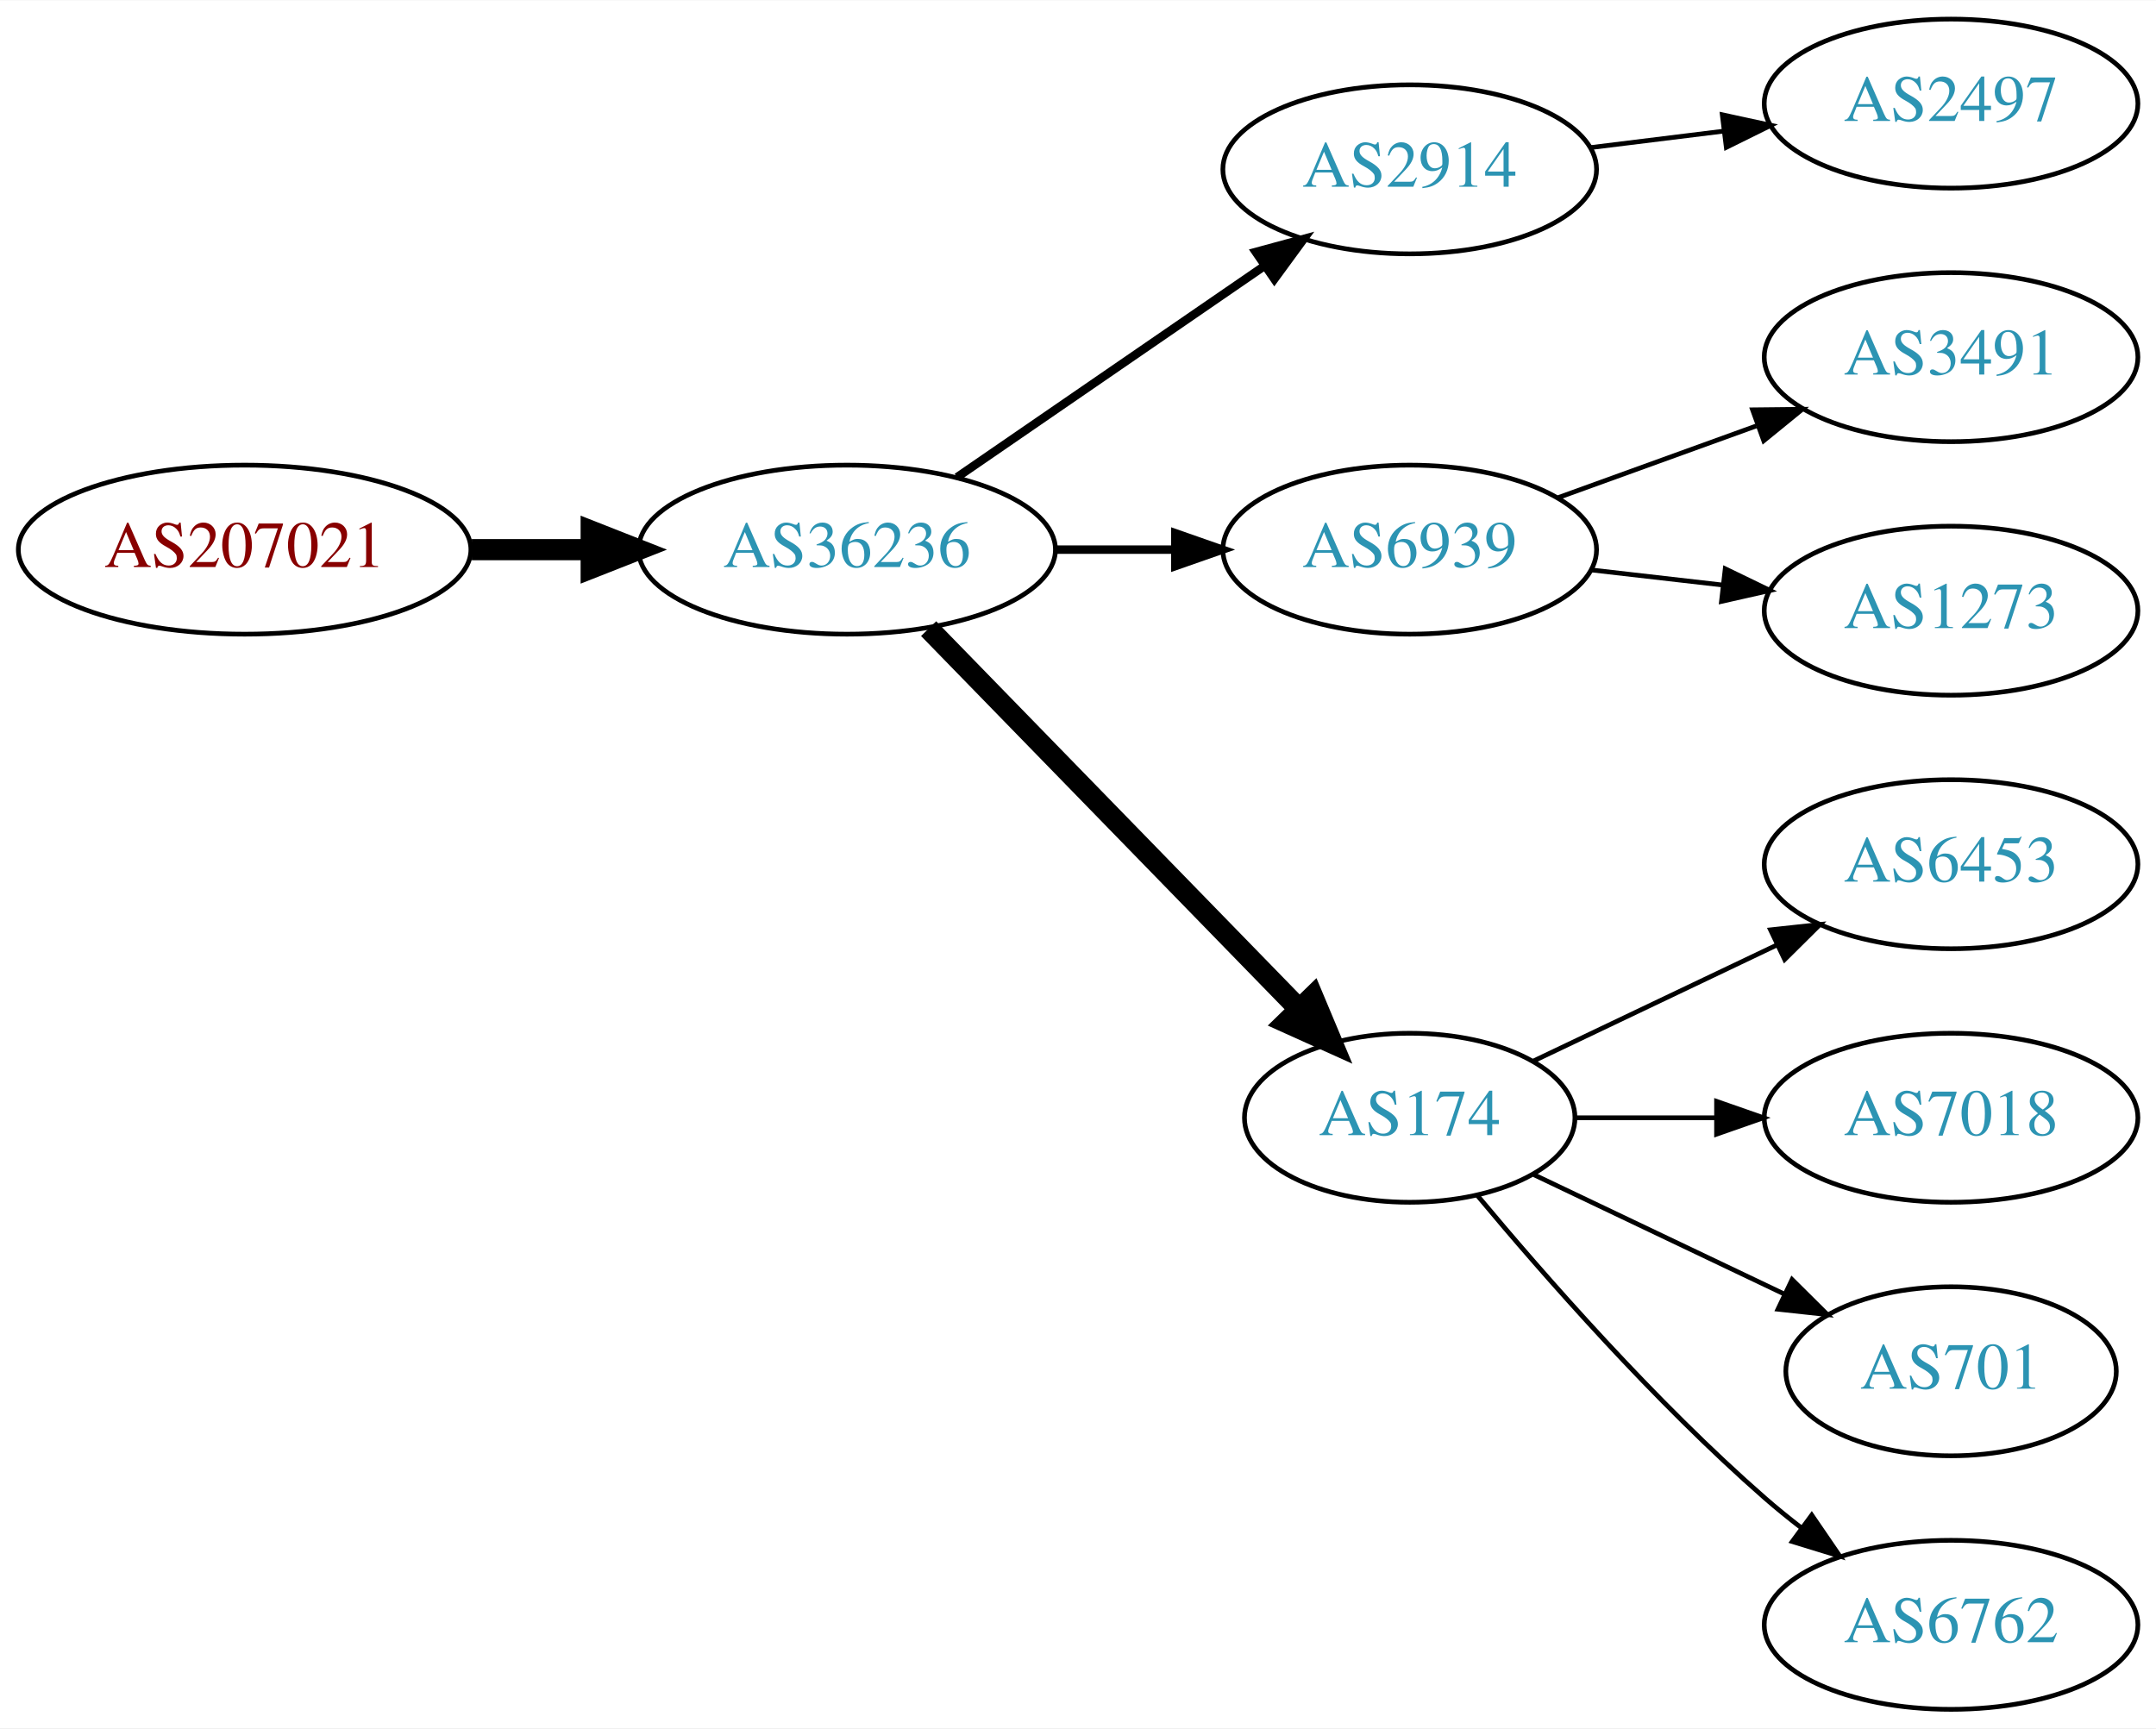
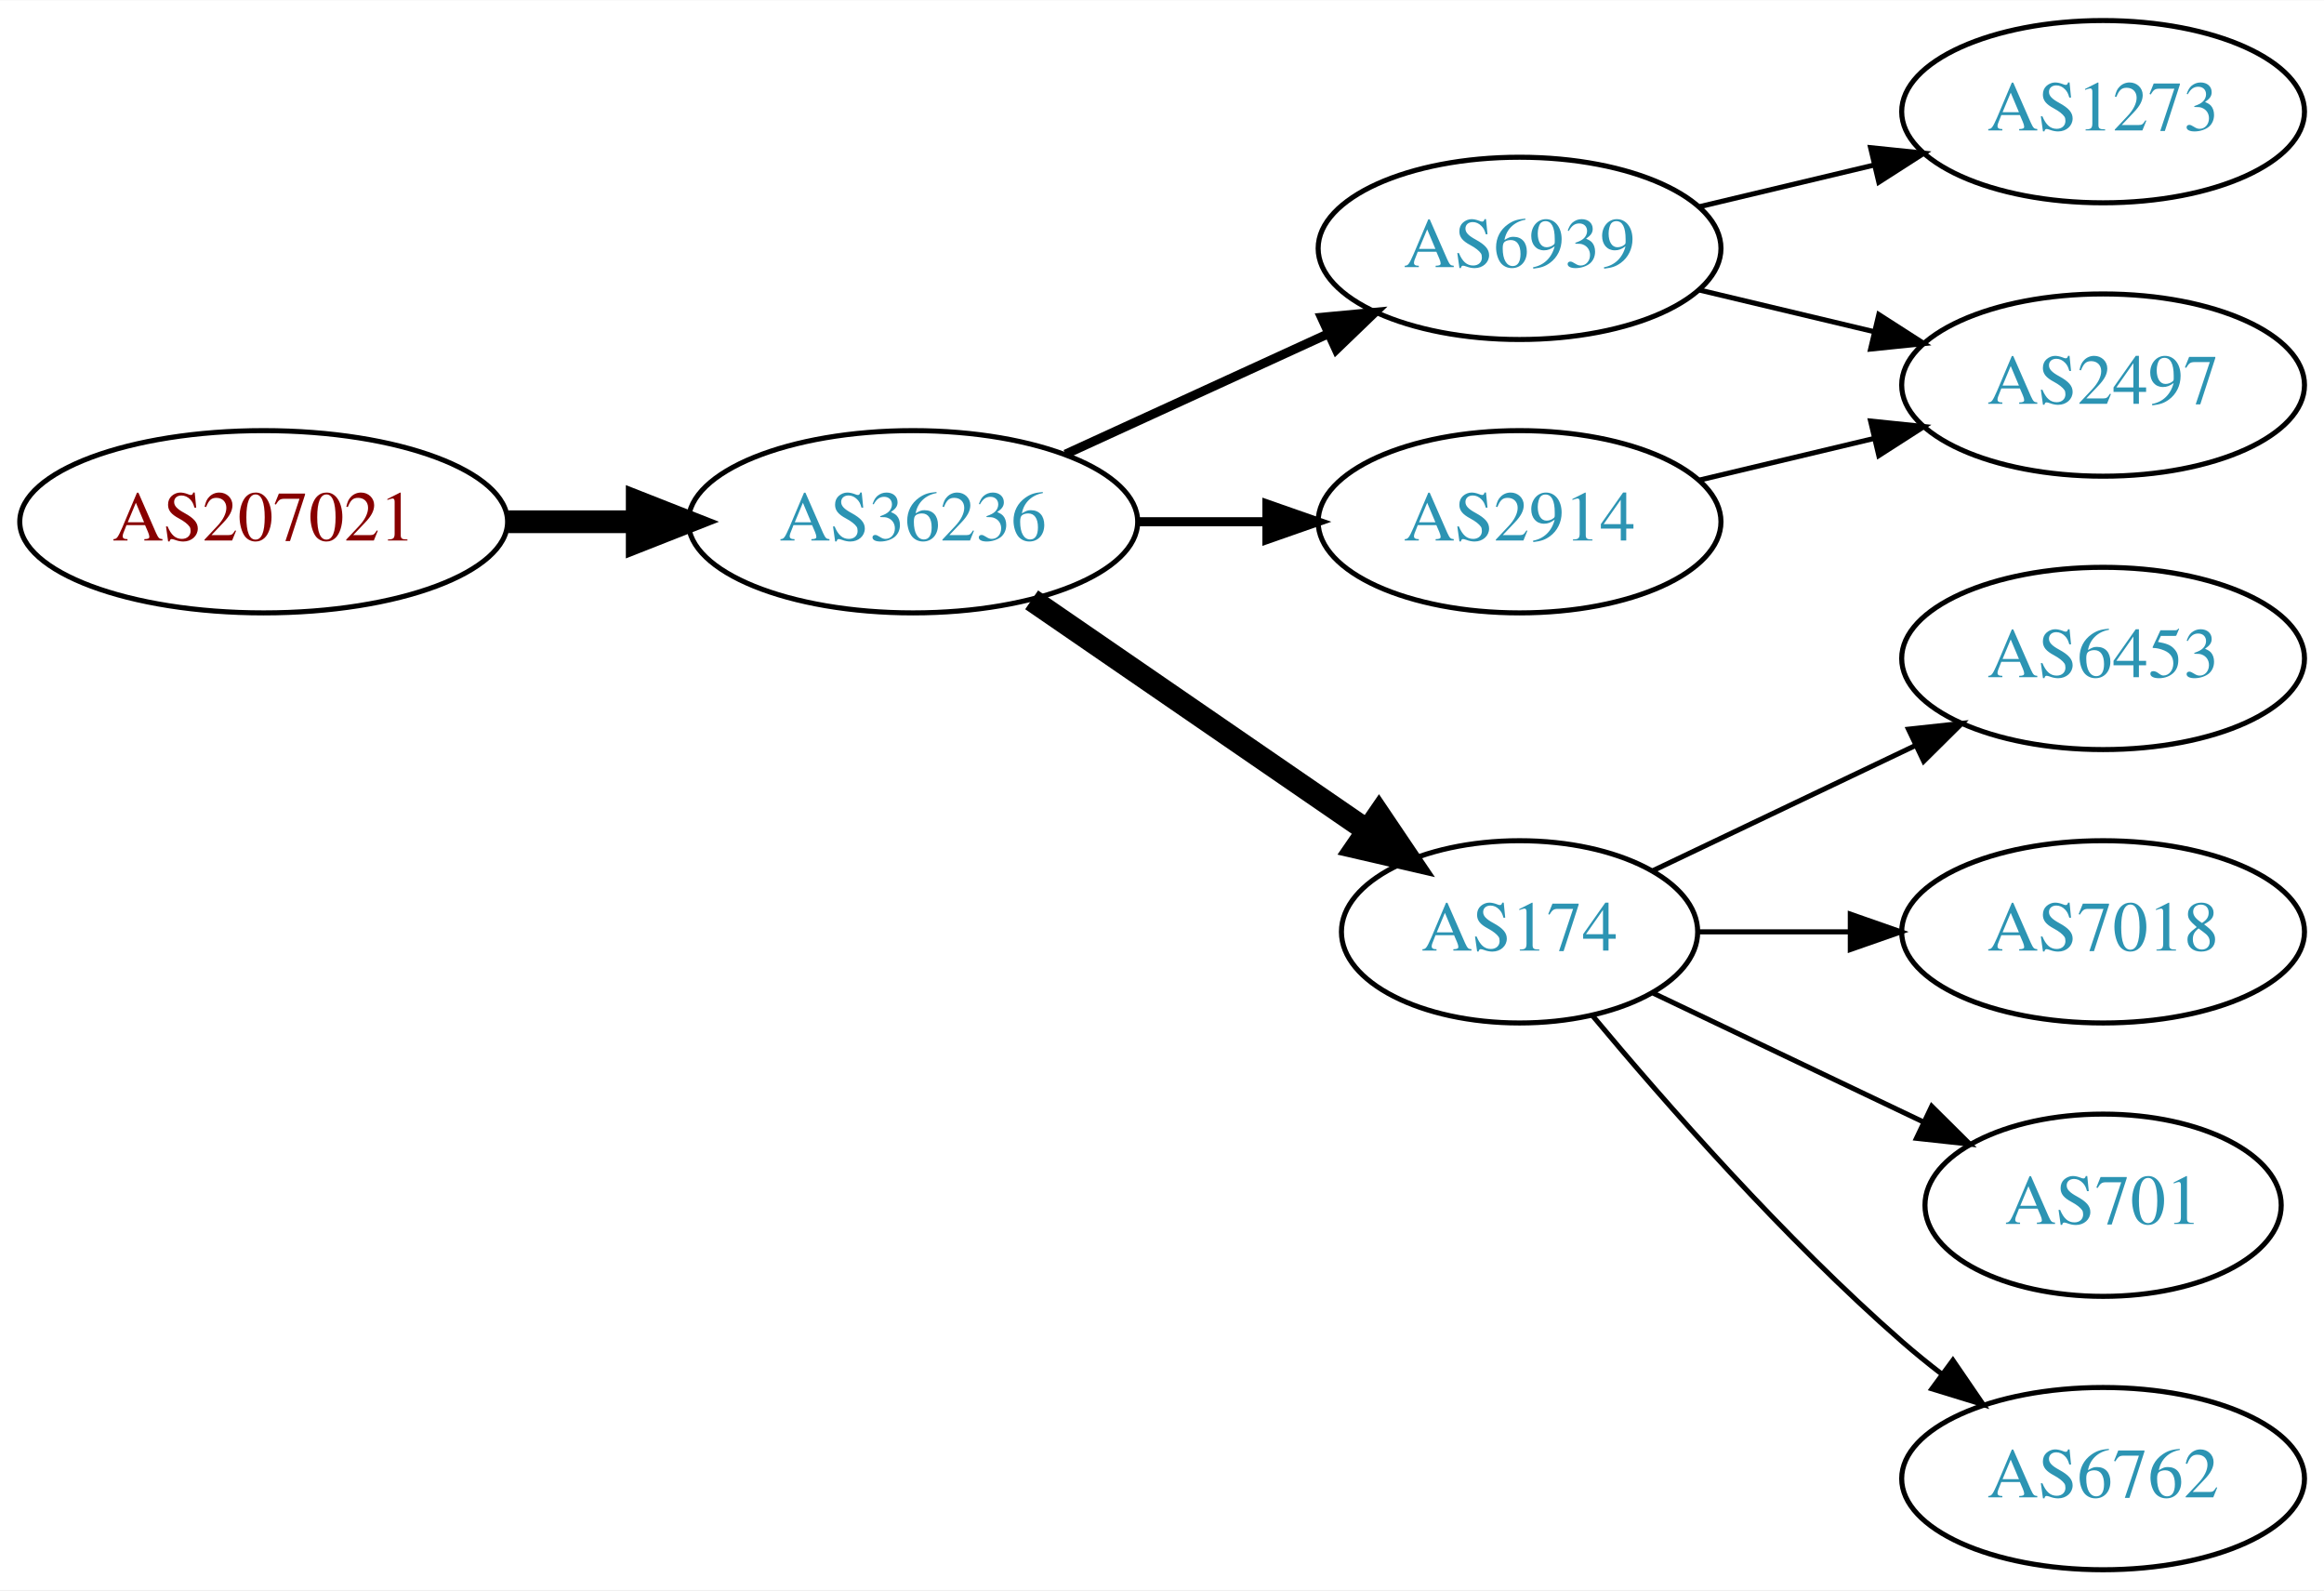
- <svg xmlns="http://www.w3.org/2000/svg" xmlns:xlink="http://www.w3.org/1999/xlink" width="459pt" height="368pt" viewBox="0.00 0.00 459.17 368.00">
-   <g id="graph0" class="graph" transform="scale(1 1) rotate(0) translate(4 364)">
-     <polygon fill="white" stroke="none" points="-4,4 -4,-364 455.17,-364 455.17,4 -4,4" />
+ <svg xmlns="http://www.w3.org/2000/svg" xmlns:xlink="http://www.w3.org/1999/xlink" width="459pt" height="314pt" viewBox="0.00 0.00 459.17 314.00">
+   <g id="graph0" class="graph" transform="scale(1 1) rotate(0) translate(4 310)">
+     <polygon fill="white" stroke="none" points="-4,4 -4,-310 455.17,-310 455.17,4 -4,4" />
    <g id="node1" class="node">
      <g id="a_node1">
        <a xlink:href="/asn/207021" xlink:title="AS207021 ~ ipcom GmbH [AT]">
-           <ellipse fill="#ffffff" stroke="black" cx="48.096" cy="-247" rx="48.192" ry="18" />
-           <text text-anchor="middle" x="48.096" y="-243.3" font-family="Times,serif" font-size="14.00" fill="#880000">AS207021</text>
+           <ellipse fill="#ffffff" stroke="black" cx="48.096" cy="-207" rx="48.192" ry="18" />
+           <text text-anchor="middle" x="48.096" y="-203.3" font-family="Times,serif" font-size="14.00" fill="#880000">AS207021</text>
        </a>
      </g>
    </g>
    <g id="node2" class="node">
      <g id="a_node2">
        <a xlink:href="/asn/36236" xlink:title="AS36236 ~ NetActuate, Inc [US]">
-           <ellipse fill="#ffffff" stroke="black" cx="176.388" cy="-247" rx="44.393" ry="18" />
-           <text text-anchor="middle" x="176.388" y="-243.3" font-family="Times,serif" font-size="14.00" fill="#2c94b3">AS36236</text>
+           <ellipse fill="#ffffff" stroke="black" cx="176.388" cy="-207" rx="44.393" ry="18" />
+           <text text-anchor="middle" x="176.388" y="-203.3" font-family="Times,serif" font-size="14.00" fill="#2c94b3">AS36236</text>
        </a>
      </g>
    </g>
    <g id="edge1" class="edge">
-       <path fill="none" stroke="black" stroke-width="4.5" d="M96.481,-247C104.742,-247 113.386,-247 121.799,-247" />
-       <polygon fill="black" stroke="black" stroke-width="4.5" points="121.904,-250.938 131.904,-247 121.904,-243.063 121.904,-250.938" />
+       <path fill="none" stroke="black" stroke-width="4.5" d="M96.481,-207C104.742,-207 113.386,-207 121.799,-207" />
+       <polygon fill="black" stroke="black" stroke-width="4.5" points="121.904,-210.938 131.904,-207 121.904,-203.063 121.904,-210.938" />
    </g>
    <g id="node3" class="node">
      <g id="a_node3">
-         <a xlink:href="/asn/2914" xlink:title="AS2914 ~ NTT America, Inc. [US]">
-           <ellipse fill="#ffffff" stroke="black" cx="296.23" cy="-328" rx="39.794" ry="18" />
-           <text text-anchor="middle" x="296.23" y="-324.3" font-family="Times,serif" font-size="14.00" fill="#2c94b3">AS2914</text>
+         <a xlink:href="/asn/6939" xlink:title="AS6939 ~ Hurricane Electric LLC [US]">
+           <ellipse fill="#ffffff" stroke="black" cx="296.23" cy="-261" rx="39.794" ry="18" />
+           <text text-anchor="middle" x="296.23" y="-257.3" font-family="Times,serif" font-size="14.00" fill="#2c94b3">AS6939</text>
        </a>
      </g>
    </g>
    <g id="edge2" class="edge">
-       <path fill="none" stroke="black" stroke-width="1.8" d="M199.83,-262.426C218.412,-275.198 244.972,-293.455 265.352,-307.463" />
-       <polygon fill="black" stroke="black" stroke-width="1.8" points="263.443,-310.398 273.666,-313.178 267.408,-304.629 263.443,-310.398" />
+       <path fill="none" stroke="black" stroke-width="1.8" d="M206.517,-220.348C222.128,-227.502 241.526,-236.391 258.198,-244.03" />
+       <polygon fill="black" stroke="black" stroke-width="1.8" points="257.101,-247.378 267.65,-248.362 260.017,-241.014 257.101,-247.378" />
    </g>
    <g id="node4" class="node">
      <g id="a_node4">
-         <a xlink:href="/asn/6939" xlink:title="AS6939 ~ Hurricane Electric LLC [US]">
-           <ellipse fill="#ffffff" stroke="black" cx="296.23" cy="-247" rx="39.794" ry="18" />
-           <text text-anchor="middle" x="296.23" y="-243.3" font-family="Times,serif" font-size="14.00" fill="#2c94b3">AS6939</text>
-         </a>
-       </g>
-     </g>
-     <g id="edge3" class="edge">
-       <path fill="none" stroke="black" stroke-width="1.8" d="M220.599,-247C228.911,-247 237.674,-247 246.156,-247" />
-       <polygon fill="black" stroke="black" stroke-width="1.8" points="246.315,-250.5 256.315,-247 246.315,-243.5 246.315,-250.5" />
-     </g>
-     <g id="node5" class="node">
-       <g id="a_node5">
        <a xlink:href="/asn/174" xlink:title="AS174 ~ Cogent Communications [US]">
          <ellipse fill="#ffffff" stroke="black" cx="296.23" cy="-126" rx="35.194" ry="18" />
          <text text-anchor="middle" x="296.23" y="-122.3" font-family="Times,serif" font-size="14.00" fill="#2c94b3">AS174</text>
        </a>
      </g>
    </g>
+     <g id="edge3" class="edge">
+       <path fill="none" stroke="black" stroke-width="4.5" d="M199.83,-191.574C218.645,-178.641 245.642,-160.085 266.118,-146.01" />
+       <polygon fill="black" stroke="black" stroke-width="4.5" points="268.441,-149.192 274.451,-140.282 263.98,-142.702 268.441,-149.192" />
+     </g>
+     <g id="node5" class="node">
+       <g id="a_node5">
+         <a xlink:href="/asn/2914" xlink:title="AS2914 ~ NTT America, Inc. [US]">
+           <ellipse fill="#ffffff" stroke="black" cx="296.23" cy="-207" rx="39.794" ry="18" />
+           <text text-anchor="middle" x="296.23" y="-203.3" font-family="Times,serif" font-size="14.00" fill="#2c94b3">AS2914</text>
+         </a>
+       </g>
+     </g>
    <g id="edge4" class="edge">
-       <path fill="none" stroke="black" stroke-width="4.5" d="M193.773,-230.175C214.317,-209.081 249.633,-172.819 272.706,-149.127" />
-       <polygon fill="black" stroke="black" stroke-width="4.5" points="275.577,-151.823 279.733,-141.912 269.936,-146.329 275.577,-151.823" />
+       <path fill="none" stroke="black" stroke-width="1.8" d="M220.599,-207C228.911,-207 237.674,-207 246.156,-207" />
+       <polygon fill="black" stroke="black" stroke-width="1.8" points="246.315,-210.5 256.315,-207 246.315,-203.5 246.315,-210.5" />
    </g>
    <g id="node6" class="node">
      <g id="a_node6">
-         <a xlink:href="/asn/2497" xlink:title="AS2497 ~ Internet Initiative Japan Inc. [JP]">
-           <ellipse fill="#ffffff" stroke="black" cx="411.523" cy="-342" rx="39.794" ry="18" />
-           <text text-anchor="middle" x="411.523" y="-338.3" font-family="Times,serif" font-size="14.00" fill="#2c94b3">AS2497</text>
+         <a xlink:href="/asn/1273" xlink:title="AS1273 ~ Vodafone Group PLC [EU]">
+           <ellipse fill="#ffffff" stroke="black" cx="411.523" cy="-288" rx="39.794" ry="18" />
+           <text text-anchor="middle" x="411.523" y="-284.3" font-family="Times,serif" font-size="14.00" fill="#2c94b3">AS1273</text>
        </a>
      </g>
    </g>
    <g id="edge5" class="edge">
-       <path fill="none" stroke="black" d="M334.64,-332.623C343.728,-333.746 353.566,-334.962 363.05,-336.134" />
-       <polygon fill="black" stroke="black" points="362.798,-339.629 373.152,-337.382 363.657,-332.682 362.798,-339.629" />
+       <path fill="none" stroke="black" d="M331.837,-269.248C342.709,-271.838 354.863,-274.735 366.305,-277.462" />
+       <polygon fill="black" stroke="black" points="365.589,-280.889 376.128,-279.803 367.212,-274.08 365.589,-280.889" />
    </g>
    <g id="node7" class="node">
      <g id="a_node7">
-         <a xlink:href="/asn/3491" xlink:title="AS3491 ~ PCCW Global, Inc. [US]">
-           <ellipse fill="#ffffff" stroke="black" cx="411.523" cy="-288" rx="39.794" ry="18" />
-           <text text-anchor="middle" x="411.523" y="-284.3" font-family="Times,serif" font-size="14.00" fill="#2c94b3">AS3491</text>
+         <a xlink:href="/asn/2497" xlink:title="AS2497 ~ Internet Initiative Japan Inc. [JP]">
+           <ellipse fill="#ffffff" stroke="black" cx="411.523" cy="-234" rx="39.794" ry="18" />
+           <text text-anchor="middle" x="411.523" y="-230.3" font-family="Times,serif" font-size="14.00" fill="#2c94b3">AS2497</text>
        </a>
      </g>
    </g>
    <g id="edge6" class="edge">
-       <path fill="none" stroke="black" d="M327.889,-258.095C340.861,-262.79 356.155,-268.324 370.035,-273.348" />
-       <polygon fill="black" stroke="black" points="369.246,-276.784 379.84,-276.896 371.628,-270.202 369.246,-276.784" />
+       <path fill="none" stroke="black" d="M331.837,-252.752C342.709,-250.162 354.863,-247.265 366.305,-244.538" />
+       <polygon fill="black" stroke="black" points="367.212,-247.92 376.128,-242.197 365.589,-241.111 367.212,-247.92" />
    </g>
    <g id="node8" class="node">
      <g id="a_node8">
-         <a xlink:href="/asn/1273" xlink:title="AS1273 ~ Vodafone Group PLC [EU]">
-           <ellipse fill="#ffffff" stroke="black" cx="411.523" cy="-234" rx="39.794" ry="18" />
-           <text text-anchor="middle" x="411.523" y="-230.3" font-family="Times,serif" font-size="14.00" fill="#2c94b3">AS1273</text>
-         </a>
-       </g>
-     </g>
-     <g id="edge7" class="edge">
-       <path fill="none" stroke="black" d="M334.955,-242.671C343.937,-241.641 353.635,-240.528 362.993,-239.454" />
-       <polygon fill="black" stroke="black" points="363.427,-242.927 372.963,-238.31 362.629,-235.973 363.427,-242.927" />
-     </g>
-     <g id="node9" class="node">
-       <g id="a_node9">
        <a xlink:href="/asn/6453" xlink:title="AS6453 ~ TATA COMMUNICATIONS (AMERICA) INC [US]">
          <ellipse fill="#ffffff" stroke="black" cx="411.523" cy="-180" rx="39.794" ry="18" />
          <text text-anchor="middle" x="411.523" y="-176.3" font-family="Times,serif" font-size="14.00" fill="#2c94b3">AS6453</text>
        </a>
      </g>
    </g>
-     <g id="edge8" class="edge">
+     <g id="edge7" class="edge">
      <path fill="none" stroke="black" d="M322.655,-138.119C337.958,-145.413 357.681,-154.814 374.563,-162.86" />
      <polygon fill="black" stroke="black" points="373.071,-166.026 383.604,-167.169 376.082,-159.707 373.071,-166.026" />
    </g>
-     <g id="node10" class="node">
-       <g id="a_node10">
+     <g id="node9" class="node">
+       <g id="a_node9">
        <a xlink:href="/asn/7018" xlink:title="AS7018 ~ AT&amp;T Services, Inc. [US]">
          <ellipse fill="#ffffff" stroke="black" cx="411.523" cy="-126" rx="39.794" ry="18" />
          <text text-anchor="middle" x="411.523" y="-122.3" font-family="Times,serif" font-size="14.00" fill="#2c94b3">AS7018</text>
        </a>
      </g>
    </g>
-     <g id="edge9" class="edge">
+     <g id="edge8" class="edge">
      <path fill="none" stroke="black" d="M331.529,-126C340.906,-126 351.257,-126 361.291,-126" />
      <polygon fill="black" stroke="black" points="361.58,-129.5 371.58,-126 361.58,-122.5 361.58,-129.5" />
    </g>
-     <g id="node11" class="node">
-       <g id="a_node11">
+     <g id="node10" class="node">
+       <g id="a_node10">
        <a xlink:href="/asn/701" xlink:title="AS701 ~ UUNET [US]">
          <ellipse fill="#ffffff" stroke="black" cx="411.523" cy="-72" rx="35.194" ry="18" />
          <text text-anchor="middle" x="411.523" y="-68.3" font-family="Times,serif" font-size="14.00" fill="#2c94b3">AS701</text>
        </a>
      </g>
    </g>
-     <g id="edge10" class="edge">
+     <g id="edge9" class="edge">
      <path fill="none" stroke="black" d="M322.655,-113.881C338.398,-106.378 358.82,-96.644 376.013,-88.449" />
      <polygon fill="black" stroke="black" points="377.662,-91.54 385.183,-84.078 374.65,-85.221 377.662,-91.54" />
    </g>
-     <g id="node12" class="node">
-       <g id="a_node12">
+     <g id="node11" class="node">
+       <g id="a_node11">
        <a xlink:href="/asn/6762" xlink:title="AS6762 ~ TELECOM ITALIA SPARKLE S.p.A. [IT]">
          <ellipse fill="#ffffff" stroke="black" cx="411.523" cy="-18" rx="39.794" ry="18" />
          <text text-anchor="middle" x="411.523" y="-14.3" font-family="Times,serif" font-size="14.00" fill="#2c94b3">AS6762</text>
        </a>
      </g>
    </g>
-     <g id="edge11" class="edge">
+     <g id="edge10" class="edge">
      <path fill="none" stroke="black" d="M310.595,-109.501C324.85,-92.404 348.545,-65.381 371.877,-45 374.342,-42.846 376.981,-40.706 379.678,-38.628" />
      <polygon fill="black" stroke="black" points="381.851,-41.375 387.832,-32.63 377.703,-35.736 381.851,-41.375" />
    </g>
+     <g id="edge11" class="edge">
+       <path fill="none" stroke="black" d="M331.837,-215.248C342.709,-217.838 354.863,-220.735 366.305,-223.462" />
+       <polygon fill="black" stroke="black" points="365.589,-226.889 376.128,-225.803 367.212,-220.08 365.589,-226.889" />
+     </g>
  </g>
</svg>
